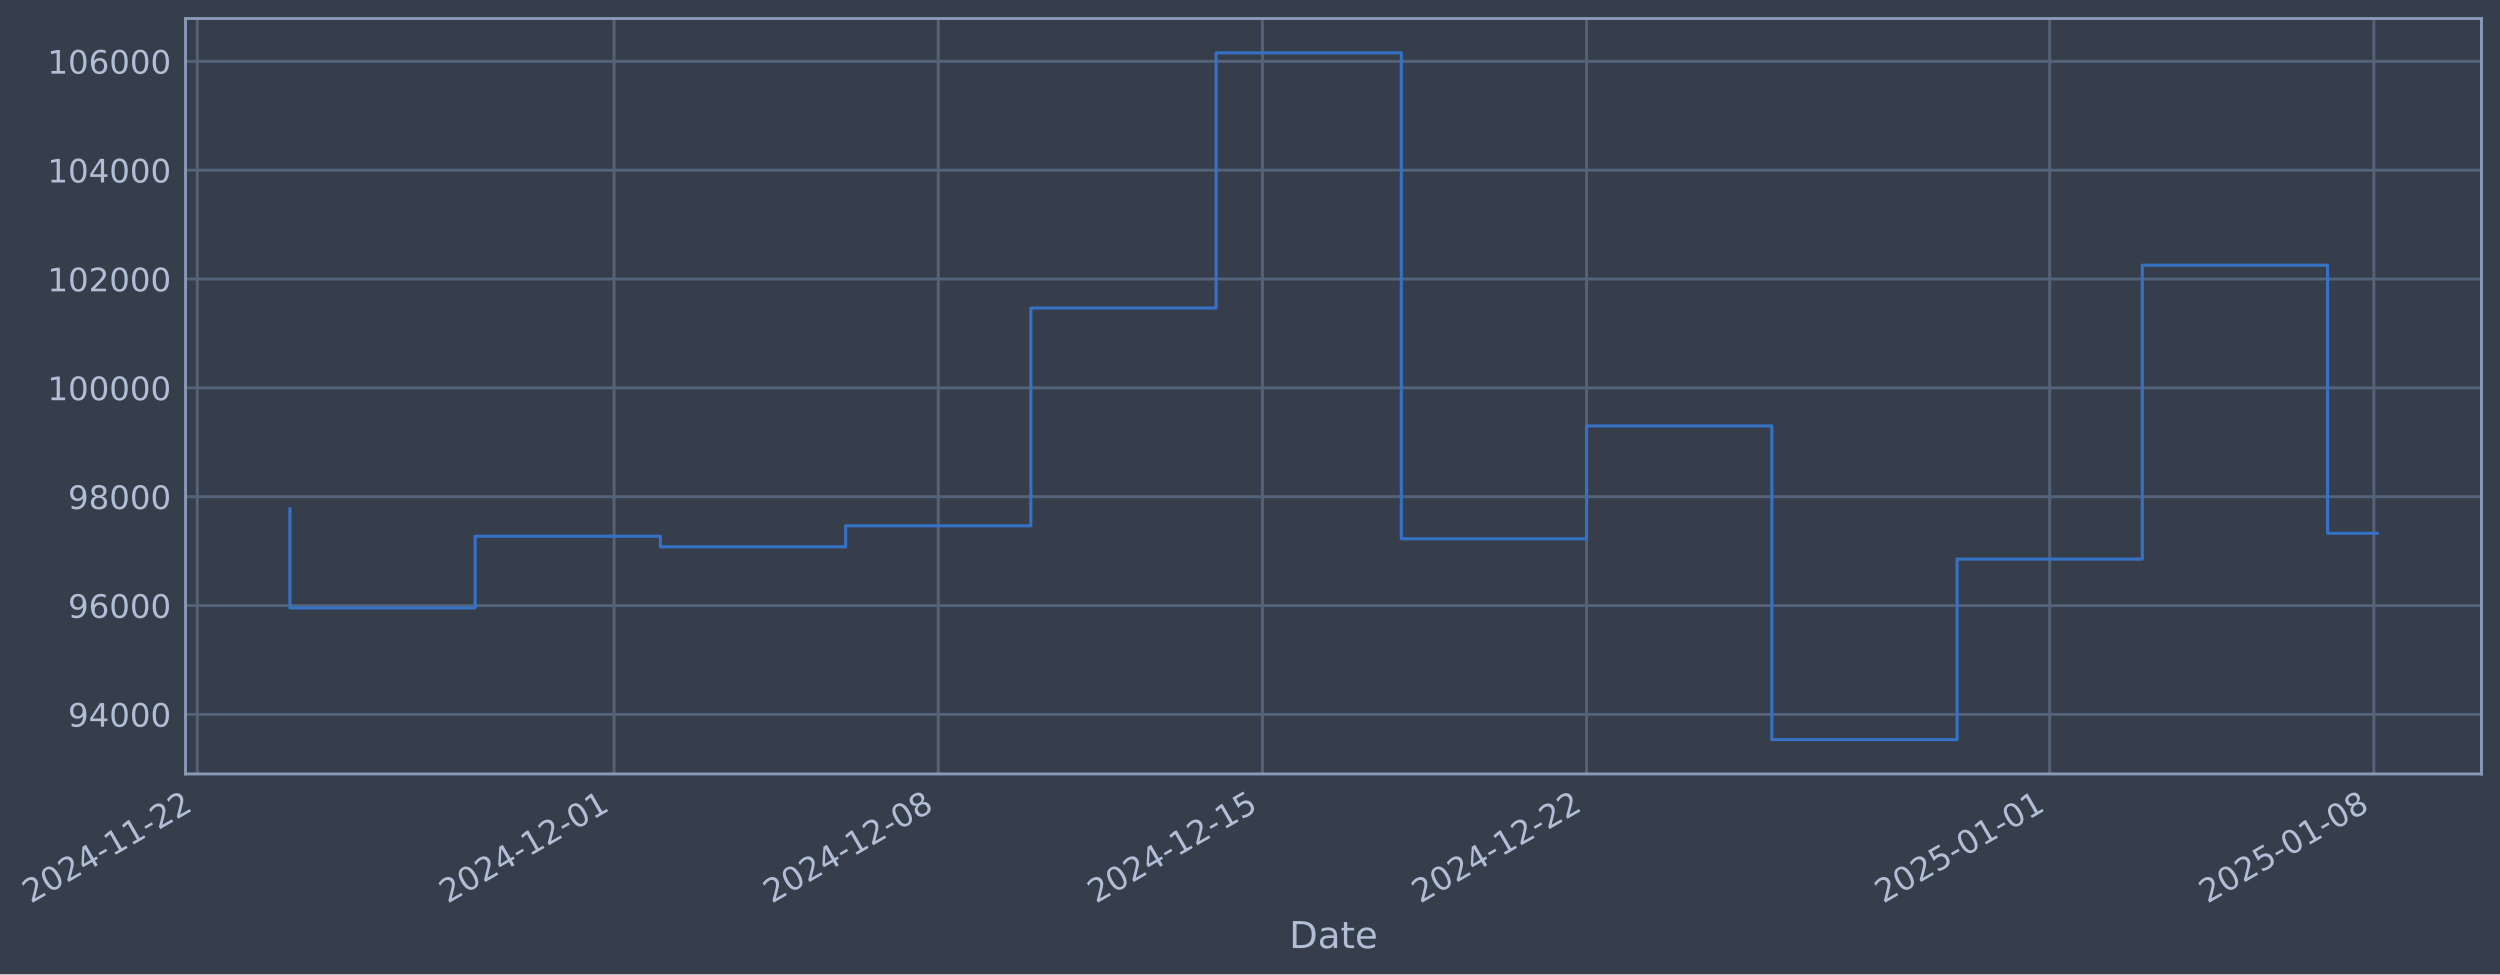
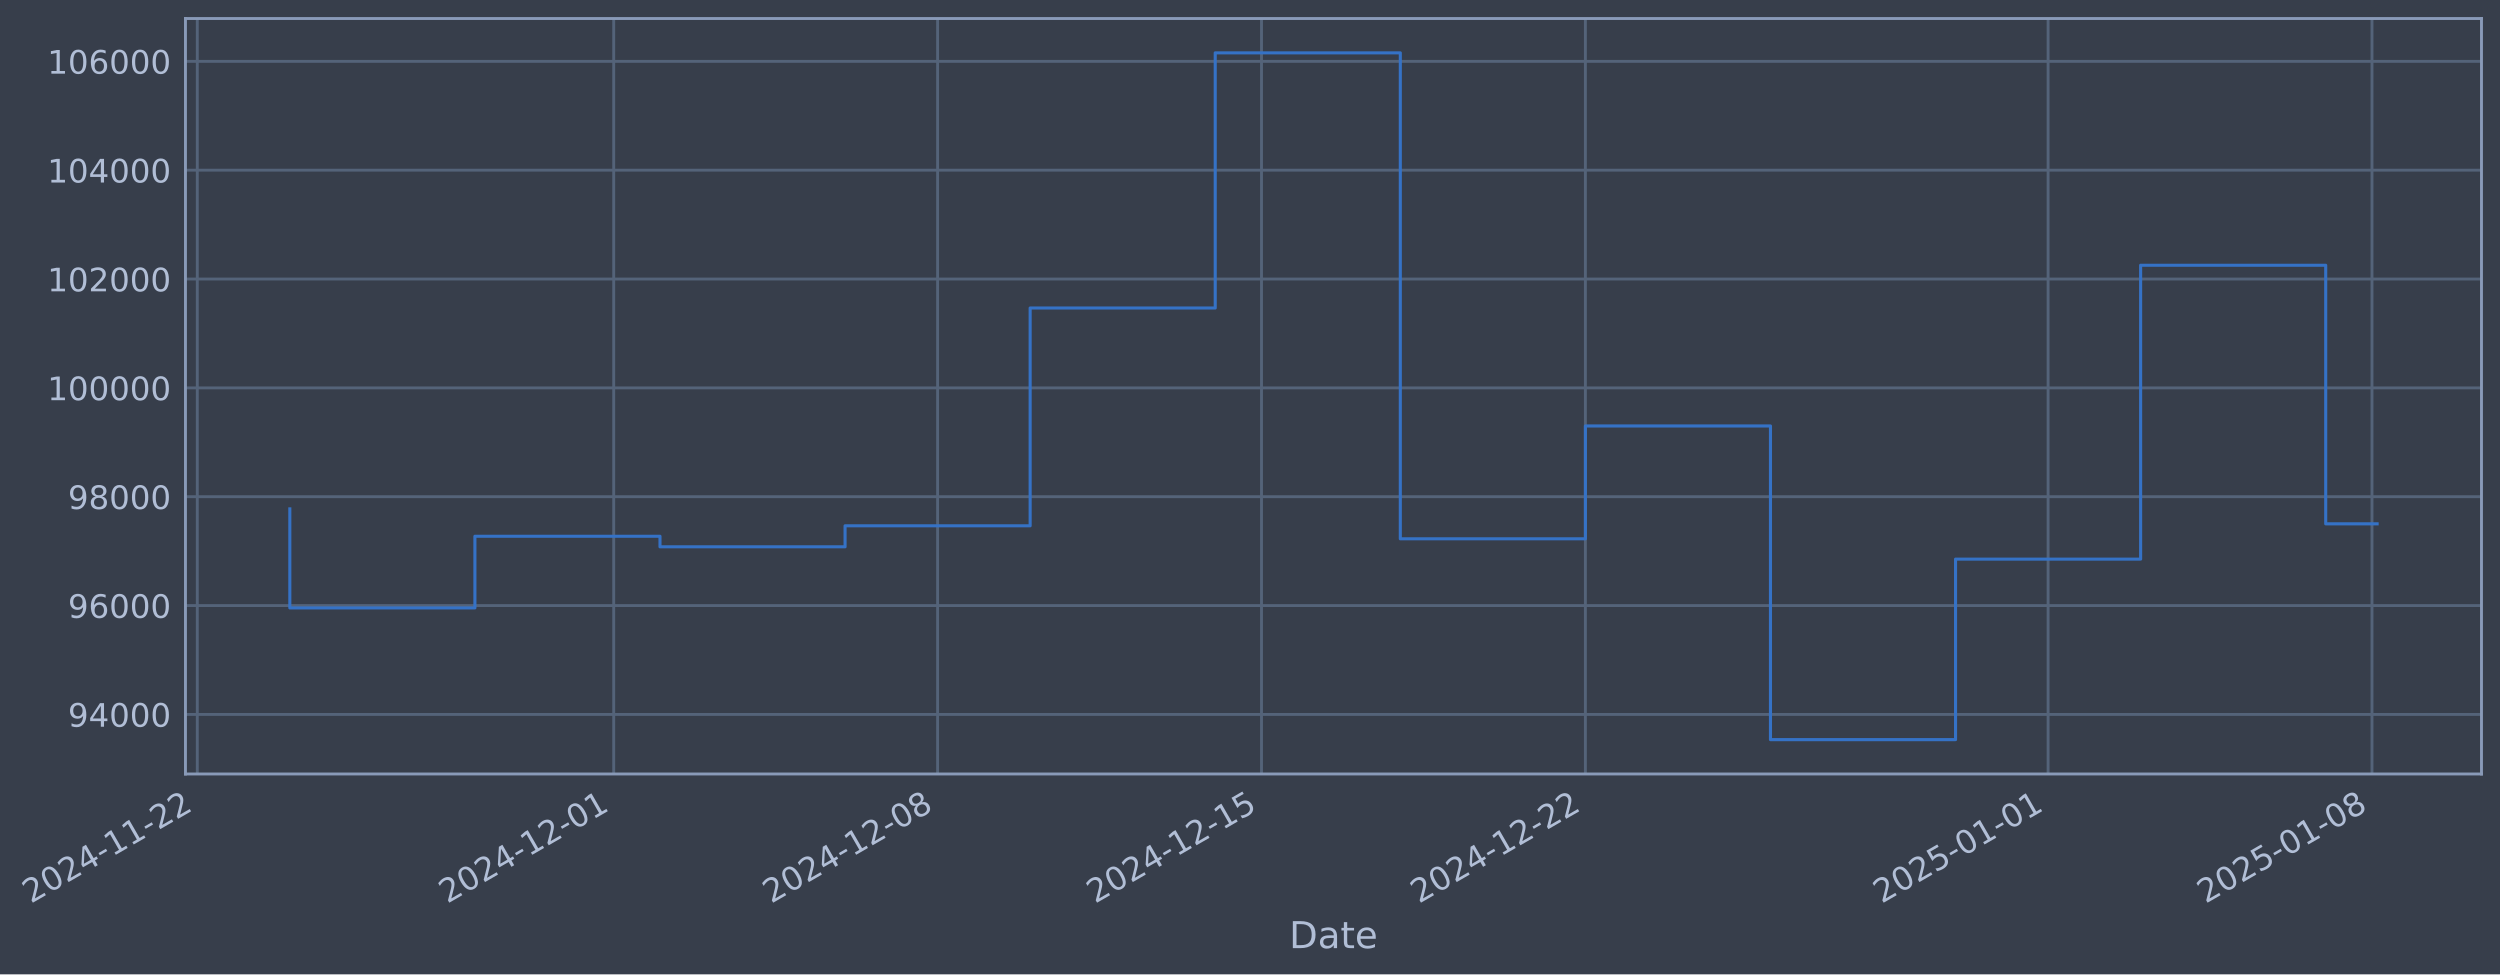
- <svg xmlns="http://www.w3.org/2000/svg" xmlns:xlink="http://www.w3.org/1999/xlink" width="972.147pt" height="378.87pt" viewBox="0 0 972.147 378.87" version="1.1">
+ <svg xmlns="http://www.w3.org/2000/svg" xmlns:xlink="http://www.w3.org/1999/xlink" width="972.115pt" height="378.87pt" viewBox="0 0 972.115 378.87" version="1.1">
  <defs>
    <style type="text/css">*{stroke-linejoin: round; stroke-linecap: butt}</style>
  </defs>
  <g id="figure_1">
    <g id="patch_1">
-       <path d="M 0 378.87  L 972.147 378.87  L 972.147 0  L 0 0  z " style="fill: #373e4b" />
+       <path d="M 0 378.87  L 972.115 378.87  L 972.115 0  L 0 0  z " style="fill: #373e4b" />
    </g>
    <g id="axes_1">
      <g id="patch_2">
-         <path d="M 72.147 300.96  L 964.947 300.96  L 964.947 7.2  L 72.147 7.2  z " style="fill: #373e4b" />
+         <path d="M 72.115 300.96  L 964.915 300.96  L 964.915 7.2  L 72.115 7.2  z " style="fill: #373e4b" />
      </g>
      <g id="matplotlib.axis_1">
        <g id="xtick_1">
          <g id="line2d_1">
-             <path d="M 76.713 300.96  L 76.713 7.2  " clip-path="url(#p01484c79a9)" style="fill: none; stroke: #546379; stroke-width: 1.12; stroke-linecap: square" />
+             <path d="M 76.713 300.96  L 76.713 7.2  " clip-path="url(#p4f5ea41352)" style="fill: none; stroke: #546379; stroke-width: 1.12; stroke-linecap: square" />
          </g>
          <g id="line2d_2" />
          <g id="text_1">
            <g style="fill: #b1bed6" transform="translate(11.98702 351.4642) rotate(-30) scale(0.126 -0.126)">
              <defs>
                <path id="DejaVuSans-32" d="M 1228 531  L 3431 531  L 3431 0  L 469 0  L 469 531  Q 828 903 1448 1529  Q 2069 2156 2228 2338  Q 2531 2678 2651 2914  Q 2772 3150 2772 3378  Q 2772 3750 2511 3984  Q 2250 4219 1831 4219  Q 1534 4219 1204 4116  Q 875 4013 500 3803  L 500 4441  Q 881 4594 1212 4672  Q 1544 4750 1819 4750  Q 2544 4750 2975 4387  Q 3406 4025 3406 3419  Q 3406 3131 3298 2873  Q 3191 2616 2906 2266  Q 2828 2175 2409 1742  Q 1991 1309 1228 531  z " transform="scale(0.015625)" />
                <path id="DejaVuSans-30" d="M 2034 4250  Q 1547 4250 1301 3770  Q 1056 3291 1056 2328  Q 1056 1369 1301 889  Q 1547 409 2034 409  Q 2525 409 2770 889  Q 3016 1369 3016 2328  Q 3016 3291 2770 3770  Q 2525 4250 2034 4250  z M 2034 4750  Q 2819 4750 3233 4129  Q 3647 3509 3647 2328  Q 3647 1150 3233 529  Q 2819 -91 2034 -91  Q 1250 -91 836 529  Q 422 1150 422 2328  Q 422 3509 836 4129  Q 1250 4750 2034 4750  z " transform="scale(0.015625)" />
                <path id="DejaVuSans-34" d="M 2419 4116  L 825 1625  L 2419 1625  L 2419 4116  z M 2253 4666  L 3047 4666  L 3047 1625  L 3713 1625  L 3713 1100  L 3047 1100  L 3047 0  L 2419 0  L 2419 1100  L 313 1100  L 313 1709  L 2253 4666  z " transform="scale(0.015625)" />
                <path id="DejaVuSans-2d" d="M 313 2009  L 1997 2009  L 1997 1497  L 313 1497  L 313 2009  z " transform="scale(0.015625)" />
                <path id="DejaVuSans-31" d="M 794 531  L 1825 531  L 1825 4091  L 703 3866  L 703 4441  L 1819 4666  L 2450 4666  L 2450 531  L 3481 531  L 3481 0  L 794 0  L 794 531  z " transform="scale(0.015625)" />
              </defs>
              <use xlink:href="#DejaVuSans-32" />
              <use xlink:href="#DejaVuSans-30" transform="translate(63.62305 0)" />
              <use xlink:href="#DejaVuSans-32" transform="translate(127.2461 0)" />
              <use xlink:href="#DejaVuSans-34" transform="translate(190.8691 0)" />
              <use xlink:href="#DejaVuSans-2d" transform="translate(254.4922 0)" />
              <use xlink:href="#DejaVuSans-31" transform="translate(290.5762 0)" />
              <use xlink:href="#DejaVuSans-31" transform="translate(354.1992 0)" />
              <use xlink:href="#DejaVuSans-2d" transform="translate(417.8223 0)" />
              <use xlink:href="#DejaVuSans-32" transform="translate(453.9062 0)" />
              <use xlink:href="#DejaVuSans-32" transform="translate(517.5293 0)" />
            </g>
          </g>
        </g>
        <g id="xtick_2">
          <g id="line2d_3">
-             <path d="M 238.786 300.96  L 238.786 7.2  " clip-path="url(#p01484c79a9)" style="fill: none; stroke: #546379; stroke-width: 1.12; stroke-linecap: square" />
+             <path d="M 238.64 300.96  L 238.64 7.2  " clip-path="url(#p4f5ea41352)" style="fill: none; stroke: #546379; stroke-width: 1.12; stroke-linecap: square" />
          </g>
          <g id="line2d_4" />
          <g id="text_2">
-             <g style="fill: #b1bed6" transform="translate(174.0607 351.4642) rotate(-30) scale(0.126 -0.126)">
+             <g style="fill: #b1bed6" transform="translate(173.9145 351.4642) rotate(-30) scale(0.126 -0.126)">
              <use xlink:href="#DejaVuSans-32" />
              <use xlink:href="#DejaVuSans-30" transform="translate(63.62305 0)" />
              <use xlink:href="#DejaVuSans-32" transform="translate(127.2461 0)" />
              <use xlink:href="#DejaVuSans-34" transform="translate(190.8691 0)" />
              <use xlink:href="#DejaVuSans-2d" transform="translate(254.4922 0)" />
              <use xlink:href="#DejaVuSans-31" transform="translate(290.5762 0)" />
              <use xlink:href="#DejaVuSans-32" transform="translate(354.1992 0)" />
              <use xlink:href="#DejaVuSans-2d" transform="translate(417.8223 0)" />
              <use xlink:href="#DejaVuSans-30" transform="translate(453.9062 0)" />
              <use xlink:href="#DejaVuSans-31" transform="translate(517.5293 0)" />
            </g>
          </g>
        </g>
        <g id="xtick_3">
          <g id="line2d_5">
-             <path d="M 364.843 300.96  L 364.843 7.2  " clip-path="url(#p01484c79a9)" style="fill: none; stroke: #546379; stroke-width: 1.12; stroke-linecap: square" />
+             <path d="M 364.584 300.96  L 364.584 7.2  " clip-path="url(#p4f5ea41352)" style="fill: none; stroke: #546379; stroke-width: 1.12; stroke-linecap: square" />
          </g>
          <g id="line2d_6" />
          <g id="text_3">
-             <g style="fill: #b1bed6" transform="translate(300.118 351.4642) rotate(-30) scale(0.126 -0.126)">
+             <g style="fill: #b1bed6" transform="translate(299.858 351.4642) rotate(-30) scale(0.126 -0.126)">
              <defs>
                <path id="DejaVuSans-38" d="M 2034 2216  Q 1584 2216 1326 1975  Q 1069 1734 1069 1313  Q 1069 891 1326 650  Q 1584 409 2034 409  Q 2484 409 2743 651  Q 3003 894 3003 1313  Q 3003 1734 2745 1975  Q 2488 2216 2034 2216  z M 1403 2484  Q 997 2584 770 2862  Q 544 3141 544 3541  Q 544 4100 942 4425  Q 1341 4750 2034 4750  Q 2731 4750 3128 4425  Q 3525 4100 3525 3541  Q 3525 3141 3298 2862  Q 3072 2584 2669 2484  Q 3125 2378 3379 2068  Q 3634 1759 3634 1313  Q 3634 634 3220 271  Q 2806 -91 2034 -91  Q 1263 -91 848 271  Q 434 634 434 1313  Q 434 1759 690 2068  Q 947 2378 1403 2484  z M 1172 3481  Q 1172 3119 1398 2916  Q 1625 2713 2034 2713  Q 2441 2713 2670 2916  Q 2900 3119 2900 3481  Q 2900 3844 2670 4047  Q 2441 4250 2034 4250  Q 1625 4250 1398 4047  Q 1172 3844 1172 3481  z " transform="scale(0.015625)" />
              </defs>
              <use xlink:href="#DejaVuSans-32" />
              <use xlink:href="#DejaVuSans-30" transform="translate(63.62305 0)" />
              <use xlink:href="#DejaVuSans-32" transform="translate(127.2461 0)" />
              <use xlink:href="#DejaVuSans-34" transform="translate(190.8691 0)" />
              <use xlink:href="#DejaVuSans-2d" transform="translate(254.4922 0)" />
              <use xlink:href="#DejaVuSans-31" transform="translate(290.5762 0)" />
              <use xlink:href="#DejaVuSans-32" transform="translate(354.1992 0)" />
              <use xlink:href="#DejaVuSans-2d" transform="translate(417.8223 0)" />
              <use xlink:href="#DejaVuSans-30" transform="translate(453.9062 0)" />
              <use xlink:href="#DejaVuSans-38" transform="translate(517.5293 0)" />
            </g>
          </g>
        </g>
        <g id="xtick_4">
          <g id="line2d_7">
-             <path d="M 490.901 300.96  L 490.901 7.2  " clip-path="url(#p01484c79a9)" style="fill: none; stroke: #546379; stroke-width: 1.12; stroke-linecap: square" />
+             <path d="M 490.527 300.96  L 490.527 7.2  " clip-path="url(#p4f5ea41352)" style="fill: none; stroke: #546379; stroke-width: 1.12; stroke-linecap: square" />
          </g>
          <g id="line2d_8" />
          <g id="text_4">
-             <g style="fill: #b1bed6" transform="translate(426.1753 351.4642) rotate(-30) scale(0.126 -0.126)">
+             <g style="fill: #b1bed6" transform="translate(425.8016 351.4642) rotate(-30) scale(0.126 -0.126)">
              <defs>
                <path id="DejaVuSans-35" d="M 691 4666  L 3169 4666  L 3169 4134  L 1269 4134  L 1269 2991  Q 1406 3038 1543 3061  Q 1681 3084 1819 3084  Q 2600 3084 3056 2656  Q 3513 2228 3513 1497  Q 3513 744 3044 326  Q 2575 -91 1722 -91  Q 1428 -91 1123 -41  Q 819 9 494 109  L 494 744  Q 775 591 1075 516  Q 1375 441 1709 441  Q 2250 441 2565 725  Q 2881 1009 2881 1497  Q 2881 1984 2565 2268  Q 2250 2553 1709 2553  Q 1456 2553 1204 2497  Q 953 2441 691 2322  L 691 4666  z " transform="scale(0.015625)" />
              </defs>
              <use xlink:href="#DejaVuSans-32" />
              <use xlink:href="#DejaVuSans-30" transform="translate(63.62305 0)" />
              <use xlink:href="#DejaVuSans-32" transform="translate(127.2461 0)" />
              <use xlink:href="#DejaVuSans-34" transform="translate(190.8691 0)" />
              <use xlink:href="#DejaVuSans-2d" transform="translate(254.4922 0)" />
              <use xlink:href="#DejaVuSans-31" transform="translate(290.5762 0)" />
              <use xlink:href="#DejaVuSans-32" transform="translate(354.1992 0)" />
              <use xlink:href="#DejaVuSans-2d" transform="translate(417.8223 0)" />
              <use xlink:href="#DejaVuSans-31" transform="translate(453.9062 0)" />
              <use xlink:href="#DejaVuSans-35" transform="translate(517.5293 0)" />
            </g>
          </g>
        </g>
        <g id="xtick_5">
          <g id="line2d_9">
-             <path d="M 616.958 300.96  L 616.958 7.2  " clip-path="url(#p01484c79a9)" style="fill: none; stroke: #546379; stroke-width: 1.12; stroke-linecap: square" />
+             <path d="M 616.471 300.96  L 616.471 7.2  " clip-path="url(#p4f5ea41352)" style="fill: none; stroke: #546379; stroke-width: 1.12; stroke-linecap: square" />
          </g>
          <g id="line2d_10" />
          <g id="text_5">
-             <g style="fill: #b1bed6" transform="translate(552.2325 351.4642) rotate(-30) scale(0.126 -0.126)">
+             <g style="fill: #b1bed6" transform="translate(551.7452 351.4642) rotate(-30) scale(0.126 -0.126)">
              <use xlink:href="#DejaVuSans-32" />
              <use xlink:href="#DejaVuSans-30" transform="translate(63.62305 0)" />
              <use xlink:href="#DejaVuSans-32" transform="translate(127.2461 0)" />
              <use xlink:href="#DejaVuSans-34" transform="translate(190.8691 0)" />
              <use xlink:href="#DejaVuSans-2d" transform="translate(254.4922 0)" />
              <use xlink:href="#DejaVuSans-31" transform="translate(290.5762 0)" />
              <use xlink:href="#DejaVuSans-32" transform="translate(354.1992 0)" />
              <use xlink:href="#DejaVuSans-2d" transform="translate(417.8223 0)" />
              <use xlink:href="#DejaVuSans-32" transform="translate(453.9062 0)" />
              <use xlink:href="#DejaVuSans-32" transform="translate(517.5293 0)" />
            </g>
          </g>
        </g>
        <g id="xtick_6">
          <g id="line2d_11">
-             <path d="M 797.04 300.96  L 797.04 7.2  " clip-path="url(#p01484c79a9)" style="fill: none; stroke: #546379; stroke-width: 1.12; stroke-linecap: square" />
+             <path d="M 796.39 300.96  L 796.39 7.2  " clip-path="url(#p4f5ea41352)" style="fill: none; stroke: #546379; stroke-width: 1.12; stroke-linecap: square" />
          </g>
          <g id="line2d_12" />
          <g id="text_6">
-             <g style="fill: #b1bed6" transform="translate(732.3144 351.4642) rotate(-30) scale(0.126 -0.126)">
+             <g style="fill: #b1bed6" transform="translate(731.6646 351.4642) rotate(-30) scale(0.126 -0.126)">
              <use xlink:href="#DejaVuSans-32" />
              <use xlink:href="#DejaVuSans-30" transform="translate(63.62305 0)" />
              <use xlink:href="#DejaVuSans-32" transform="translate(127.2461 0)" />
              <use xlink:href="#DejaVuSans-35" transform="translate(190.8691 0)" />
              <use xlink:href="#DejaVuSans-2d" transform="translate(254.4922 0)" />
              <use xlink:href="#DejaVuSans-30" transform="translate(290.5762 0)" />
              <use xlink:href="#DejaVuSans-31" transform="translate(354.1992 0)" />
              <use xlink:href="#DejaVuSans-2d" transform="translate(417.8223 0)" />
              <use xlink:href="#DejaVuSans-30" transform="translate(453.9062 0)" />
              <use xlink:href="#DejaVuSans-31" transform="translate(517.5293 0)" />
            </g>
          </g>
        </g>
        <g id="xtick_7">
          <g id="line2d_13">
-             <path d="M 923.097 300.96  L 923.097 7.2  " clip-path="url(#p01484c79a9)" style="fill: none; stroke: #546379; stroke-width: 1.12; stroke-linecap: square" />
+             <path d="M 922.334 300.96  L 922.334 7.2  " clip-path="url(#p4f5ea41352)" style="fill: none; stroke: #546379; stroke-width: 1.12; stroke-linecap: square" />
          </g>
          <g id="line2d_14" />
          <g id="text_7">
-             <g style="fill: #b1bed6" transform="translate(858.3717 351.4642) rotate(-30) scale(0.126 -0.126)">
+             <g style="fill: #b1bed6" transform="translate(857.6082 351.4642) rotate(-30) scale(0.126 -0.126)">
              <use xlink:href="#DejaVuSans-32" />
              <use xlink:href="#DejaVuSans-30" transform="translate(63.62305 0)" />
              <use xlink:href="#DejaVuSans-32" transform="translate(127.2461 0)" />
              <use xlink:href="#DejaVuSans-35" transform="translate(190.8691 0)" />
              <use xlink:href="#DejaVuSans-2d" transform="translate(254.4922 0)" />
              <use xlink:href="#DejaVuSans-30" transform="translate(290.5762 0)" />
              <use xlink:href="#DejaVuSans-31" transform="translate(354.1992 0)" />
              <use xlink:href="#DejaVuSans-2d" transform="translate(417.8223 0)" />
              <use xlink:href="#DejaVuSans-30" transform="translate(453.9062 0)" />
              <use xlink:href="#DejaVuSans-38" transform="translate(517.5293 0)" />
            </g>
          </g>
        </g>
        <g id="text_8">
-           <g style="fill: #b1bed6" transform="translate(501.3379 368.6753) scale(0.144 -0.144)">
+           <g style="fill: #b1bed6" transform="translate(501.3055 368.6753) scale(0.144 -0.144)">
            <defs>
              <path id="DejaVuSans-44" d="M 1259 4147  L 1259 519  L 2022 519  Q 2988 519 3436 956  Q 3884 1394 3884 2338  Q 3884 3275 3436 3711  Q 2988 4147 2022 4147  L 1259 4147  z M 628 4666  L 1925 4666  Q 3281 4666 3915 4102  Q 4550 3538 4550 2338  Q 4550 1131 3912 565  Q 3275 0 1925 0  L 628 0  L 628 4666  z " transform="scale(0.015625)" />
              <path id="DejaVuSans-61" d="M 2194 1759  Q 1497 1759 1228 1600  Q 959 1441 959 1056  Q 959 750 1161 570  Q 1363 391 1709 391  Q 2188 391 2477 730  Q 2766 1069 2766 1631  L 2766 1759  L 2194 1759  z M 3341 1997  L 3341 0  L 2766 0  L 2766 531  Q 2569 213 2275 61  Q 1981 -91 1556 -91  Q 1019 -91 701 211  Q 384 513 384 1019  Q 384 1609 779 1909  Q 1175 2209 1959 2209  L 2766 2209  L 2766 2266  Q 2766 2663 2505 2880  Q 2244 3097 1772 3097  Q 1472 3097 1187 3025  Q 903 2953 641 2809  L 641 3341  Q 956 3463 1253 3523  Q 1550 3584 1831 3584  Q 2591 3584 2966 3190  Q 3341 2797 3341 1997  z " transform="scale(0.015625)" />
              <path id="DejaVuSans-74" d="M 1172 4494  L 1172 3500  L 2356 3500  L 2356 3053  L 1172 3053  L 1172 1153  Q 1172 725 1289 603  Q 1406 481 1766 481  L 2356 481  L 2356 0  L 1766 0  Q 1100 0 847 248  Q 594 497 594 1153  L 594 3053  L 172 3053  L 172 3500  L 594 3500  L 594 4494  L 1172 4494  z " transform="scale(0.015625)" />
              <path id="DejaVuSans-65" d="M 3597 1894  L 3597 1613  L 953 1613  Q 991 1019 1311 708  Q 1631 397 2203 397  Q 2534 397 2845 478  Q 3156 559 3463 722  L 3463 178  Q 3153 47 2828 -22  Q 2503 -91 2169 -91  Q 1331 -91 842 396  Q 353 884 353 1716  Q 353 2575 817 3079  Q 1281 3584 2069 3584  Q 2775 3584 3186 3129  Q 3597 2675 3597 1894  z M 3022 2063  Q 3016 2534 2758 2815  Q 2500 3097 2075 3097  Q 1594 3097 1305 2825  Q 1016 2553 972 2059  L 3022 2063  z " transform="scale(0.015625)" />
            </defs>
            <use xlink:href="#DejaVuSans-44" />
            <use xlink:href="#DejaVuSans-61" transform="translate(77.00195 0)" />
            <use xlink:href="#DejaVuSans-74" transform="translate(138.2812 0)" />
            <use xlink:href="#DejaVuSans-65" transform="translate(177.4902 0)" />
          </g>
        </g>
      </g>
      <g id="matplotlib.axis_2">
        <g id="ytick_1">
          <g id="line2d_15">
-             <path d="M 72.147 277.797  L 964.947 277.797  " clip-path="url(#p01484c79a9)" style="fill: none; stroke: #546379; stroke-width: 1.12; stroke-linecap: square" />
+             <path d="M 72.115 277.797  L 964.915 277.797  " clip-path="url(#p4f5ea41352)" style="fill: none; stroke: #546379; stroke-width: 1.12; stroke-linecap: square" />
          </g>
          <g id="line2d_16" />
          <g id="text_9">
-             <g style="fill: #b1bed6" transform="translate(26.46332 282.5841) scale(0.126 -0.126)">
+             <g style="fill: #b1bed6" transform="translate(26.43083 282.5841) scale(0.126 -0.126)">
              <defs>
                <path id="DejaVuSans-39" d="M 703 97  L 703 672  Q 941 559 1184 500  Q 1428 441 1663 441  Q 2288 441 2617 861  Q 2947 1281 2994 2138  Q 2813 1869 2534 1725  Q 2256 1581 1919 1581  Q 1219 1581 811 2004  Q 403 2428 403 3163  Q 403 3881 828 4315  Q 1253 4750 1959 4750  Q 2769 4750 3195 4129  Q 3622 3509 3622 2328  Q 3622 1225 3098 567  Q 2575 -91 1691 -91  Q 1453 -91 1209 -44  Q 966 3 703 97  z M 1959 2075  Q 2384 2075 2632 2365  Q 2881 2656 2881 3163  Q 2881 3666 2632 3958  Q 2384 4250 1959 4250  Q 1534 4250 1286 3958  Q 1038 3666 1038 3163  Q 1038 2656 1286 2365  Q 1534 2075 1959 2075  z " transform="scale(0.015625)" />
              </defs>
              <use xlink:href="#DejaVuSans-39" />
              <use xlink:href="#DejaVuSans-34" transform="translate(63.62305 0)" />
              <use xlink:href="#DejaVuSans-30" transform="translate(127.2461 0)" />
              <use xlink:href="#DejaVuSans-30" transform="translate(190.8691 0)" />
              <use xlink:href="#DejaVuSans-30" transform="translate(254.4922 0)" />
            </g>
          </g>
        </g>
        <g id="ytick_2">
          <g id="line2d_17">
-             <path d="M 72.147 235.473  L 964.947 235.473  " clip-path="url(#p01484c79a9)" style="fill: none; stroke: #546379; stroke-width: 1.12; stroke-linecap: square" />
+             <path d="M 72.115 235.473  L 964.915 235.473  " clip-path="url(#p4f5ea41352)" style="fill: none; stroke: #546379; stroke-width: 1.12; stroke-linecap: square" />
          </g>
          <g id="line2d_18" />
          <g id="text_10">
-             <g style="fill: #b1bed6" transform="translate(26.46332 240.2602) scale(0.126 -0.126)">
+             <g style="fill: #b1bed6" transform="translate(26.43083 240.2602) scale(0.126 -0.126)">
              <defs>
                <path id="DejaVuSans-36" d="M 2113 2584  Q 1688 2584 1439 2293  Q 1191 2003 1191 1497  Q 1191 994 1439 701  Q 1688 409 2113 409  Q 2538 409 2786 701  Q 3034 994 3034 1497  Q 3034 2003 2786 2293  Q 2538 2584 2113 2584  z M 3366 4563  L 3366 3988  Q 3128 4100 2886 4159  Q 2644 4219 2406 4219  Q 1781 4219 1451 3797  Q 1122 3375 1075 2522  Q 1259 2794 1537 2939  Q 1816 3084 2150 3084  Q 2853 3084 3261 2657  Q 3669 2231 3669 1497  Q 3669 778 3244 343  Q 2819 -91 2113 -91  Q 1303 -91 875 529  Q 447 1150 447 2328  Q 447 3434 972 4092  Q 1497 4750 2381 4750  Q 2619 4750 2861 4703  Q 3103 4656 3366 4563  z " transform="scale(0.015625)" />
              </defs>
              <use xlink:href="#DejaVuSans-39" />
              <use xlink:href="#DejaVuSans-36" transform="translate(63.62305 0)" />
              <use xlink:href="#DejaVuSans-30" transform="translate(127.2461 0)" />
              <use xlink:href="#DejaVuSans-30" transform="translate(190.8691 0)" />
              <use xlink:href="#DejaVuSans-30" transform="translate(254.4922 0)" />
            </g>
          </g>
        </g>
        <g id="ytick_3">
          <g id="line2d_19">
-             <path d="M 72.147 193.149  L 964.947 193.149  " clip-path="url(#p01484c79a9)" style="fill: none; stroke: #546379; stroke-width: 1.12; stroke-linecap: square" />
+             <path d="M 72.115 193.149  L 964.915 193.149  " clip-path="url(#p4f5ea41352)" style="fill: none; stroke: #546379; stroke-width: 1.12; stroke-linecap: square" />
          </g>
          <g id="line2d_20" />
          <g id="text_11">
-             <g style="fill: #b1bed6" transform="translate(26.46332 197.9364) scale(0.126 -0.126)">
+             <g style="fill: #b1bed6" transform="translate(26.43083 197.9364) scale(0.126 -0.126)">
              <use xlink:href="#DejaVuSans-39" />
              <use xlink:href="#DejaVuSans-38" transform="translate(63.62305 0)" />
              <use xlink:href="#DejaVuSans-30" transform="translate(127.2461 0)" />
              <use xlink:href="#DejaVuSans-30" transform="translate(190.8691 0)" />
              <use xlink:href="#DejaVuSans-30" transform="translate(254.4922 0)" />
            </g>
          </g>
        </g>
        <g id="ytick_4">
          <g id="line2d_21">
-             <path d="M 72.147 150.826  L 964.947 150.826  " clip-path="url(#p01484c79a9)" style="fill: none; stroke: #546379; stroke-width: 1.12; stroke-linecap: square" />
+             <path d="M 72.115 150.826  L 964.915 150.826  " clip-path="url(#p4f5ea41352)" style="fill: none; stroke: #546379; stroke-width: 1.12; stroke-linecap: square" />
          </g>
          <g id="line2d_22" />
          <g id="text_12">
-             <g style="fill: #b1bed6" transform="translate(18.44657 155.6126) scale(0.126 -0.126)">
+             <g style="fill: #b1bed6" transform="translate(18.41408 155.6126) scale(0.126 -0.126)">
              <use xlink:href="#DejaVuSans-31" />
              <use xlink:href="#DejaVuSans-30" transform="translate(63.62305 0)" />
              <use xlink:href="#DejaVuSans-30" transform="translate(127.2461 0)" />
              <use xlink:href="#DejaVuSans-30" transform="translate(190.8691 0)" />
              <use xlink:href="#DejaVuSans-30" transform="translate(254.4922 0)" />
              <use xlink:href="#DejaVuSans-30" transform="translate(318.1152 0)" />
            </g>
          </g>
        </g>
        <g id="ytick_5">
          <g id="line2d_23">
-             <path d="M 72.147 108.502  L 964.947 108.502  " clip-path="url(#p01484c79a9)" style="fill: none; stroke: #546379; stroke-width: 1.12; stroke-linecap: square" />
+             <path d="M 72.115 108.502  L 964.915 108.502  " clip-path="url(#p4f5ea41352)" style="fill: none; stroke: #546379; stroke-width: 1.12; stroke-linecap: square" />
          </g>
          <g id="line2d_24" />
          <g id="text_13">
-             <g style="fill: #b1bed6" transform="translate(18.44657 113.2888) scale(0.126 -0.126)">
+             <g style="fill: #b1bed6" transform="translate(18.41408 113.2888) scale(0.126 -0.126)">
              <use xlink:href="#DejaVuSans-31" />
              <use xlink:href="#DejaVuSans-30" transform="translate(63.62305 0)" />
              <use xlink:href="#DejaVuSans-32" transform="translate(127.2461 0)" />
              <use xlink:href="#DejaVuSans-30" transform="translate(190.8691 0)" />
              <use xlink:href="#DejaVuSans-30" transform="translate(254.4922 0)" />
              <use xlink:href="#DejaVuSans-30" transform="translate(318.1152 0)" />
            </g>
          </g>
        </g>
        <g id="ytick_6">
          <g id="line2d_25">
-             <path d="M 72.147 66.178  L 964.947 66.178  " clip-path="url(#p01484c79a9)" style="fill: none; stroke: #546379; stroke-width: 1.12; stroke-linecap: square" />
+             <path d="M 72.115 66.178  L 964.915 66.178  " clip-path="url(#p4f5ea41352)" style="fill: none; stroke: #546379; stroke-width: 1.12; stroke-linecap: square" />
          </g>
          <g id="line2d_26" />
          <g id="text_14">
-             <g style="fill: #b1bed6" transform="translate(18.44657 70.96502) scale(0.126 -0.126)">
+             <g style="fill: #b1bed6" transform="translate(18.41408 70.96502) scale(0.126 -0.126)">
              <use xlink:href="#DejaVuSans-31" />
              <use xlink:href="#DejaVuSans-30" transform="translate(63.62305 0)" />
              <use xlink:href="#DejaVuSans-34" transform="translate(127.2461 0)" />
              <use xlink:href="#DejaVuSans-30" transform="translate(190.8691 0)" />
              <use xlink:href="#DejaVuSans-30" transform="translate(254.4922 0)" />
              <use xlink:href="#DejaVuSans-30" transform="translate(318.1152 0)" />
            </g>
          </g>
        </g>
        <g id="ytick_7">
          <g id="line2d_27">
-             <path d="M 72.147 23.854  L 964.947 23.854  " clip-path="url(#p01484c79a9)" style="fill: none; stroke: #546379; stroke-width: 1.12; stroke-linecap: square" />
+             <path d="M 72.115 23.854  L 964.915 23.854  " clip-path="url(#p4f5ea41352)" style="fill: none; stroke: #546379; stroke-width: 1.12; stroke-linecap: square" />
          </g>
          <g id="line2d_28" />
          <g id="text_15">
-             <g style="fill: #b1bed6" transform="translate(18.44657 28.64121) scale(0.126 -0.126)">
+             <g style="fill: #b1bed6" transform="translate(18.41408 28.64121) scale(0.126 -0.126)">
              <use xlink:href="#DejaVuSans-31" />
              <use xlink:href="#DejaVuSans-30" transform="translate(63.62305 0)" />
              <use xlink:href="#DejaVuSans-36" transform="translate(127.2461 0)" />
              <use xlink:href="#DejaVuSans-30" transform="translate(190.8691 0)" />
              <use xlink:href="#DejaVuSans-30" transform="translate(254.4922 0)" />
              <use xlink:href="#DejaVuSans-30" transform="translate(318.1152 0)" />
            </g>
          </g>
        </g>
      </g>
      <g id="line2d_29">
-         <path d="M 112.729 197.87  L 112.729 236.383  L 184.762 236.383  L 184.762 208.521  L 256.794 208.521  L 256.794 212.628  L 328.827 212.628  L 328.827 204.459  L 400.86 204.459  L 400.86 119.77  L 472.893 119.77  L 472.893 20.553  L 544.925 20.553  L 544.925 209.517  L 616.958 209.517  L 616.958 165.636  L 688.991 165.636  L 688.991 287.607  L 761.024 287.607  L 761.024 217.409  L 833.056 217.409  L 833.056 103.141  L 905.089 103.141  L 905.089 207.36  L 924.365 207.36  " clip-path="url(#p01484c79a9)" style="fill: none; stroke: #3572c6; stroke-width: 1.2; stroke-linecap: square" />
+         <path d="M 112.696 197.87  L 112.696 236.383  L 184.664 236.383  L 184.664 208.521  L 256.632 208.521  L 256.632 212.628  L 328.6 212.628  L 328.6 204.459  L 400.567 204.459  L 400.567 119.77  L 472.535 119.77  L 472.535 20.553  L 544.503 20.553  L 544.503 209.517  L 616.471 209.517  L 616.471 165.636  L 688.438 165.636  L 688.438 287.607  L 760.406 287.607  L 760.406 217.409  L 832.374 217.409  L 832.374 103.141  L 904.342 103.141  L 904.342 203.69  L 924.333 203.69  " clip-path="url(#p4f5ea41352)" style="fill: none; stroke: #3572c6; stroke-width: 1.2; stroke-linecap: square" />
      </g>
      <g id="patch_3">
-         <path d="M 72.147 300.96  L 72.147 7.2  " style="fill: none; stroke: #899ab8; stroke-width: 1.12; stroke-linejoin: miter; stroke-linecap: square" />
+         <path d="M 72.115 300.96  L 72.115 7.2  " style="fill: none; stroke: #899ab8; stroke-width: 1.12; stroke-linejoin: miter; stroke-linecap: square" />
      </g>
      <g id="patch_4">
-         <path d="M 964.947 300.96  L 964.947 7.2  " style="fill: none; stroke: #899ab8; stroke-width: 1.12; stroke-linejoin: miter; stroke-linecap: square" />
+         <path d="M 964.915 300.96  L 964.915 7.2  " style="fill: none; stroke: #899ab8; stroke-width: 1.12; stroke-linejoin: miter; stroke-linecap: square" />
      </g>
      <g id="patch_5">
-         <path d="M 72.147 300.96  L 964.947 300.96  " style="fill: none; stroke: #899ab8; stroke-width: 1.12; stroke-linejoin: miter; stroke-linecap: square" />
+         <path d="M 72.115 300.96  L 964.915 300.96  " style="fill: none; stroke: #899ab8; stroke-width: 1.12; stroke-linejoin: miter; stroke-linecap: square" />
      </g>
      <g id="patch_6">
-         <path d="M 72.147 7.2  L 964.947 7.2  " style="fill: none; stroke: #899ab8; stroke-width: 1.12; stroke-linejoin: miter; stroke-linecap: square" />
+         <path d="M 72.115 7.2  L 964.915 7.2  " style="fill: none; stroke: #899ab8; stroke-width: 1.12; stroke-linejoin: miter; stroke-linecap: square" />
      </g>
    </g>
  </g>
  <defs>
-     <clipPath id="p01484c79a9">
-       <rect x="72.147" y="7.2" width="892.8" height="293.76" />
+     <clipPath id="p4f5ea41352">
+       <rect x="72.115" y="7.2" width="892.8" height="293.76" />
    </clipPath>
  </defs>
</svg>
